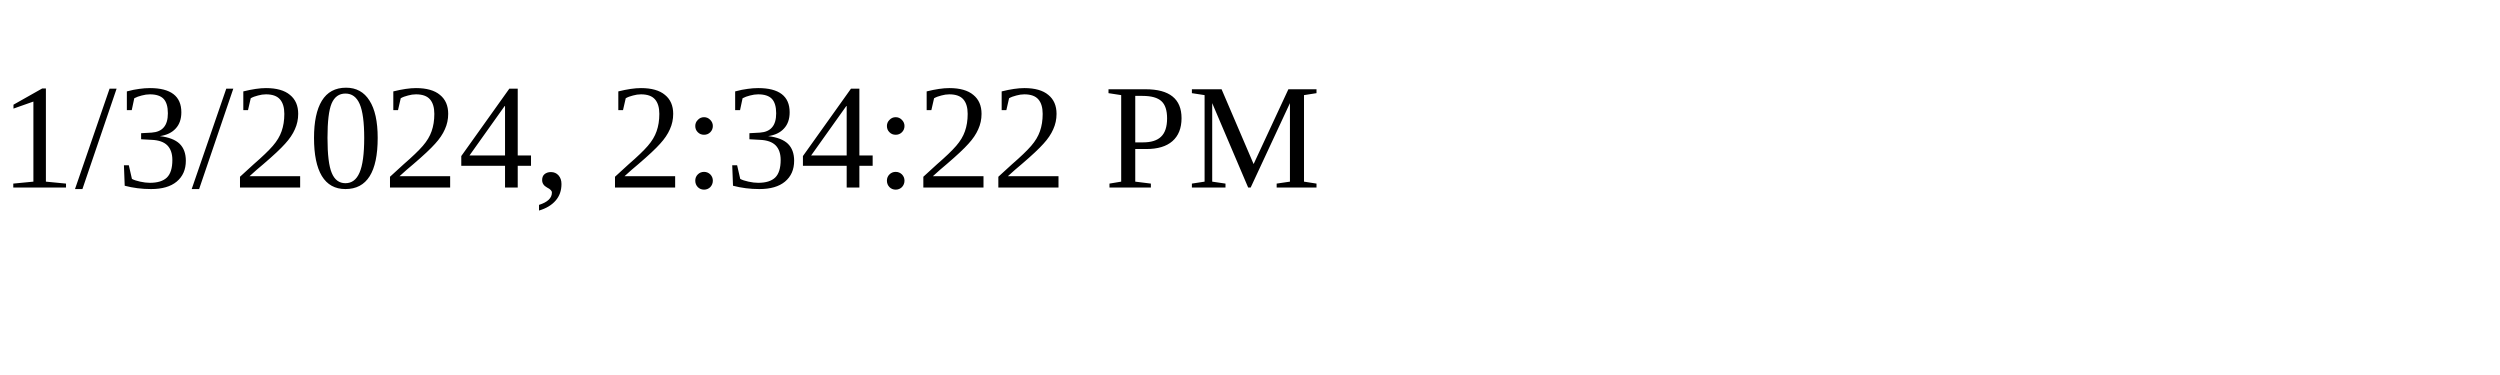
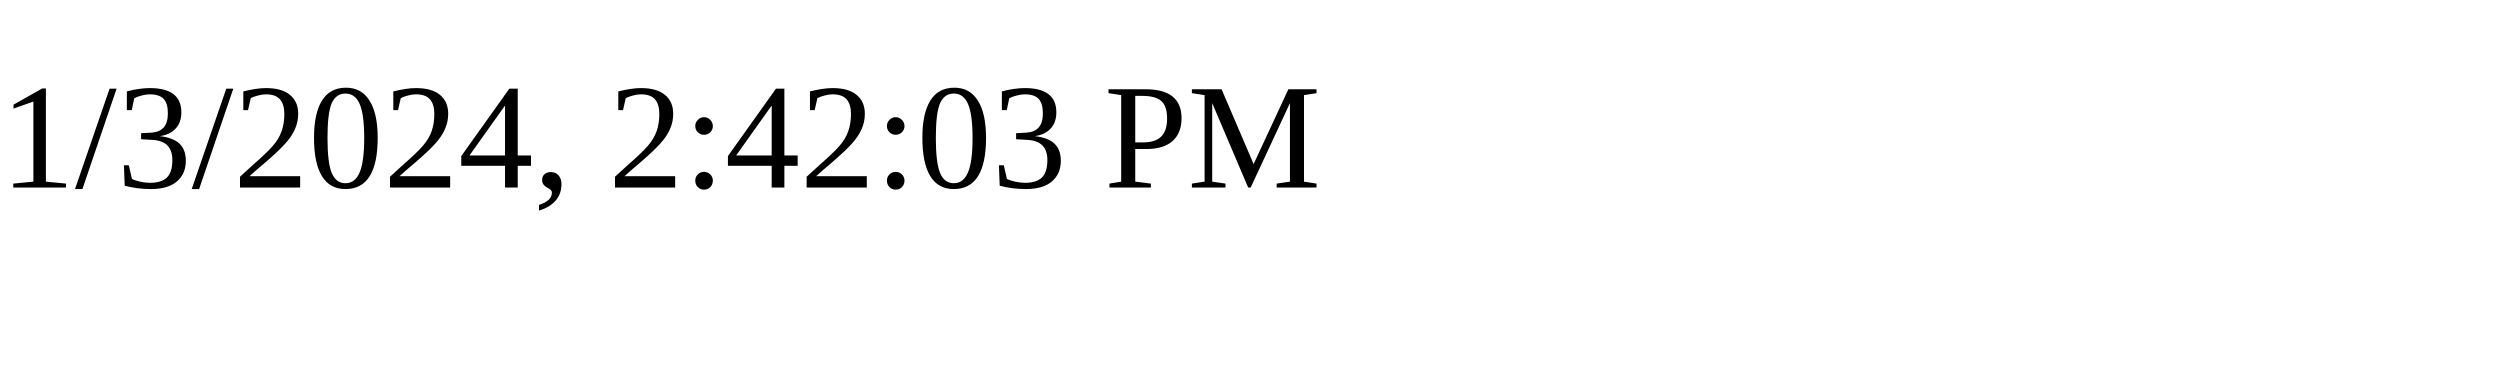
<svg xmlns="http://www.w3.org/2000/svg" height="30" width="200">
-   <text x="0" y="15">1/3/2024, 2:34:22 PM</text>
+   <text x="0" y="15">1/3/2024, 2:42:03 PM</text>
</svg>
